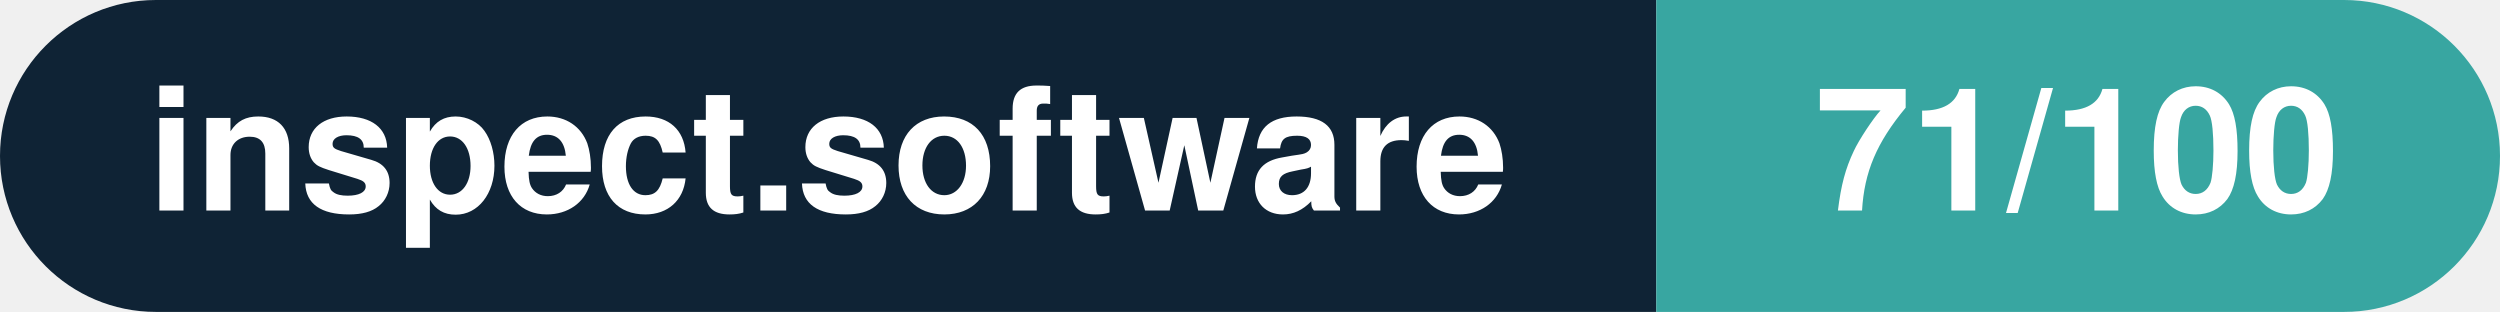
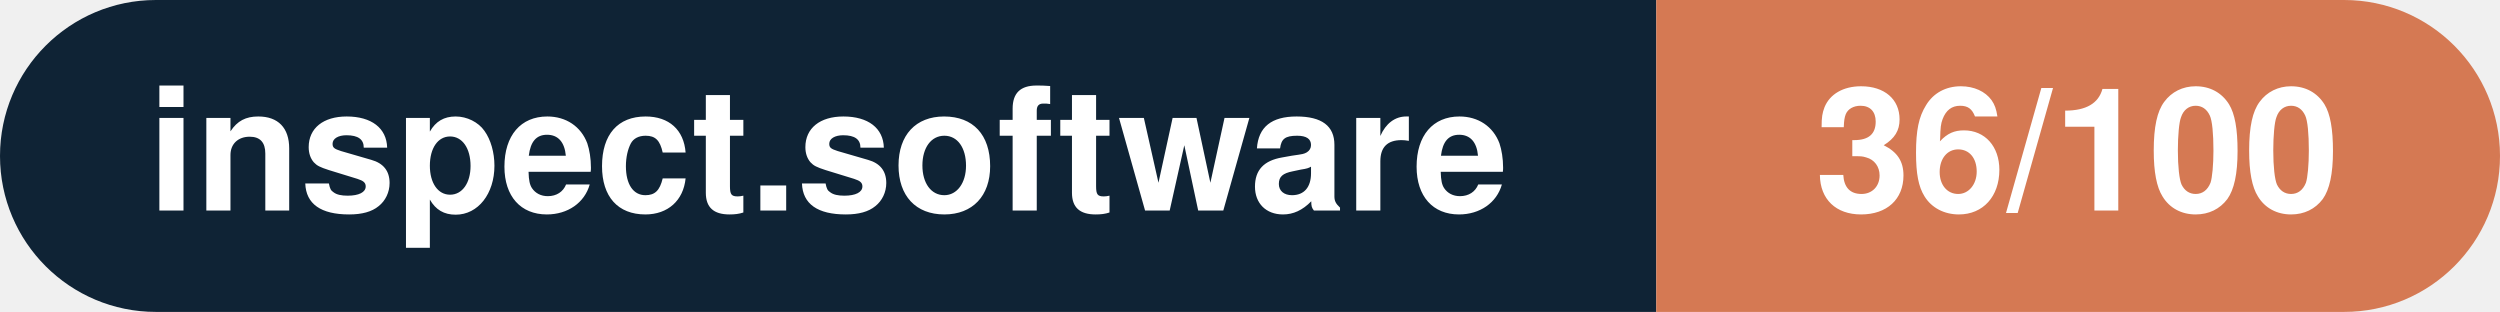
- <svg xmlns="http://www.w3.org/2000/svg" width="160.3" height="20" viewBox="0 0 160.3 20" role="img" aria-label="inspect.software: 71/100">
+ <svg xmlns="http://www.w3.org/2000/svg" width="160.3" height="20" viewBox="0 0 160.3 20" role="img" aria-label="inspect.software: 36/100">
  <clipPath id="rnd">
    <rect width="160.3" height="20" rx="10.0" fill="#fff" />
  </clipPath>
  <g clip-path="url(#rnd)">
    <rect width="106.2" height="20" fill="#0f2335" />
-     <rect x="106.2" width="54.1" height="20" fill="#38a6a1" />
+     <rect x="106.2" width="54.1" height="20" fill="#d57953" />
  </g>
  <g fill="#fff" text-anchor="middle" font-family="Helvetica Neue,Helvetica,Arial,sans-serif" font-size="11">
    <text x="53.1" y="13.5" font-weight="600">inspect.software</text>
-     <text x="133.2" y="13.5" font-weight="700">71/100</text>
+     <text x="133.2" y="13.5" font-weight="700">36/100</text>
  </g>
</svg>
